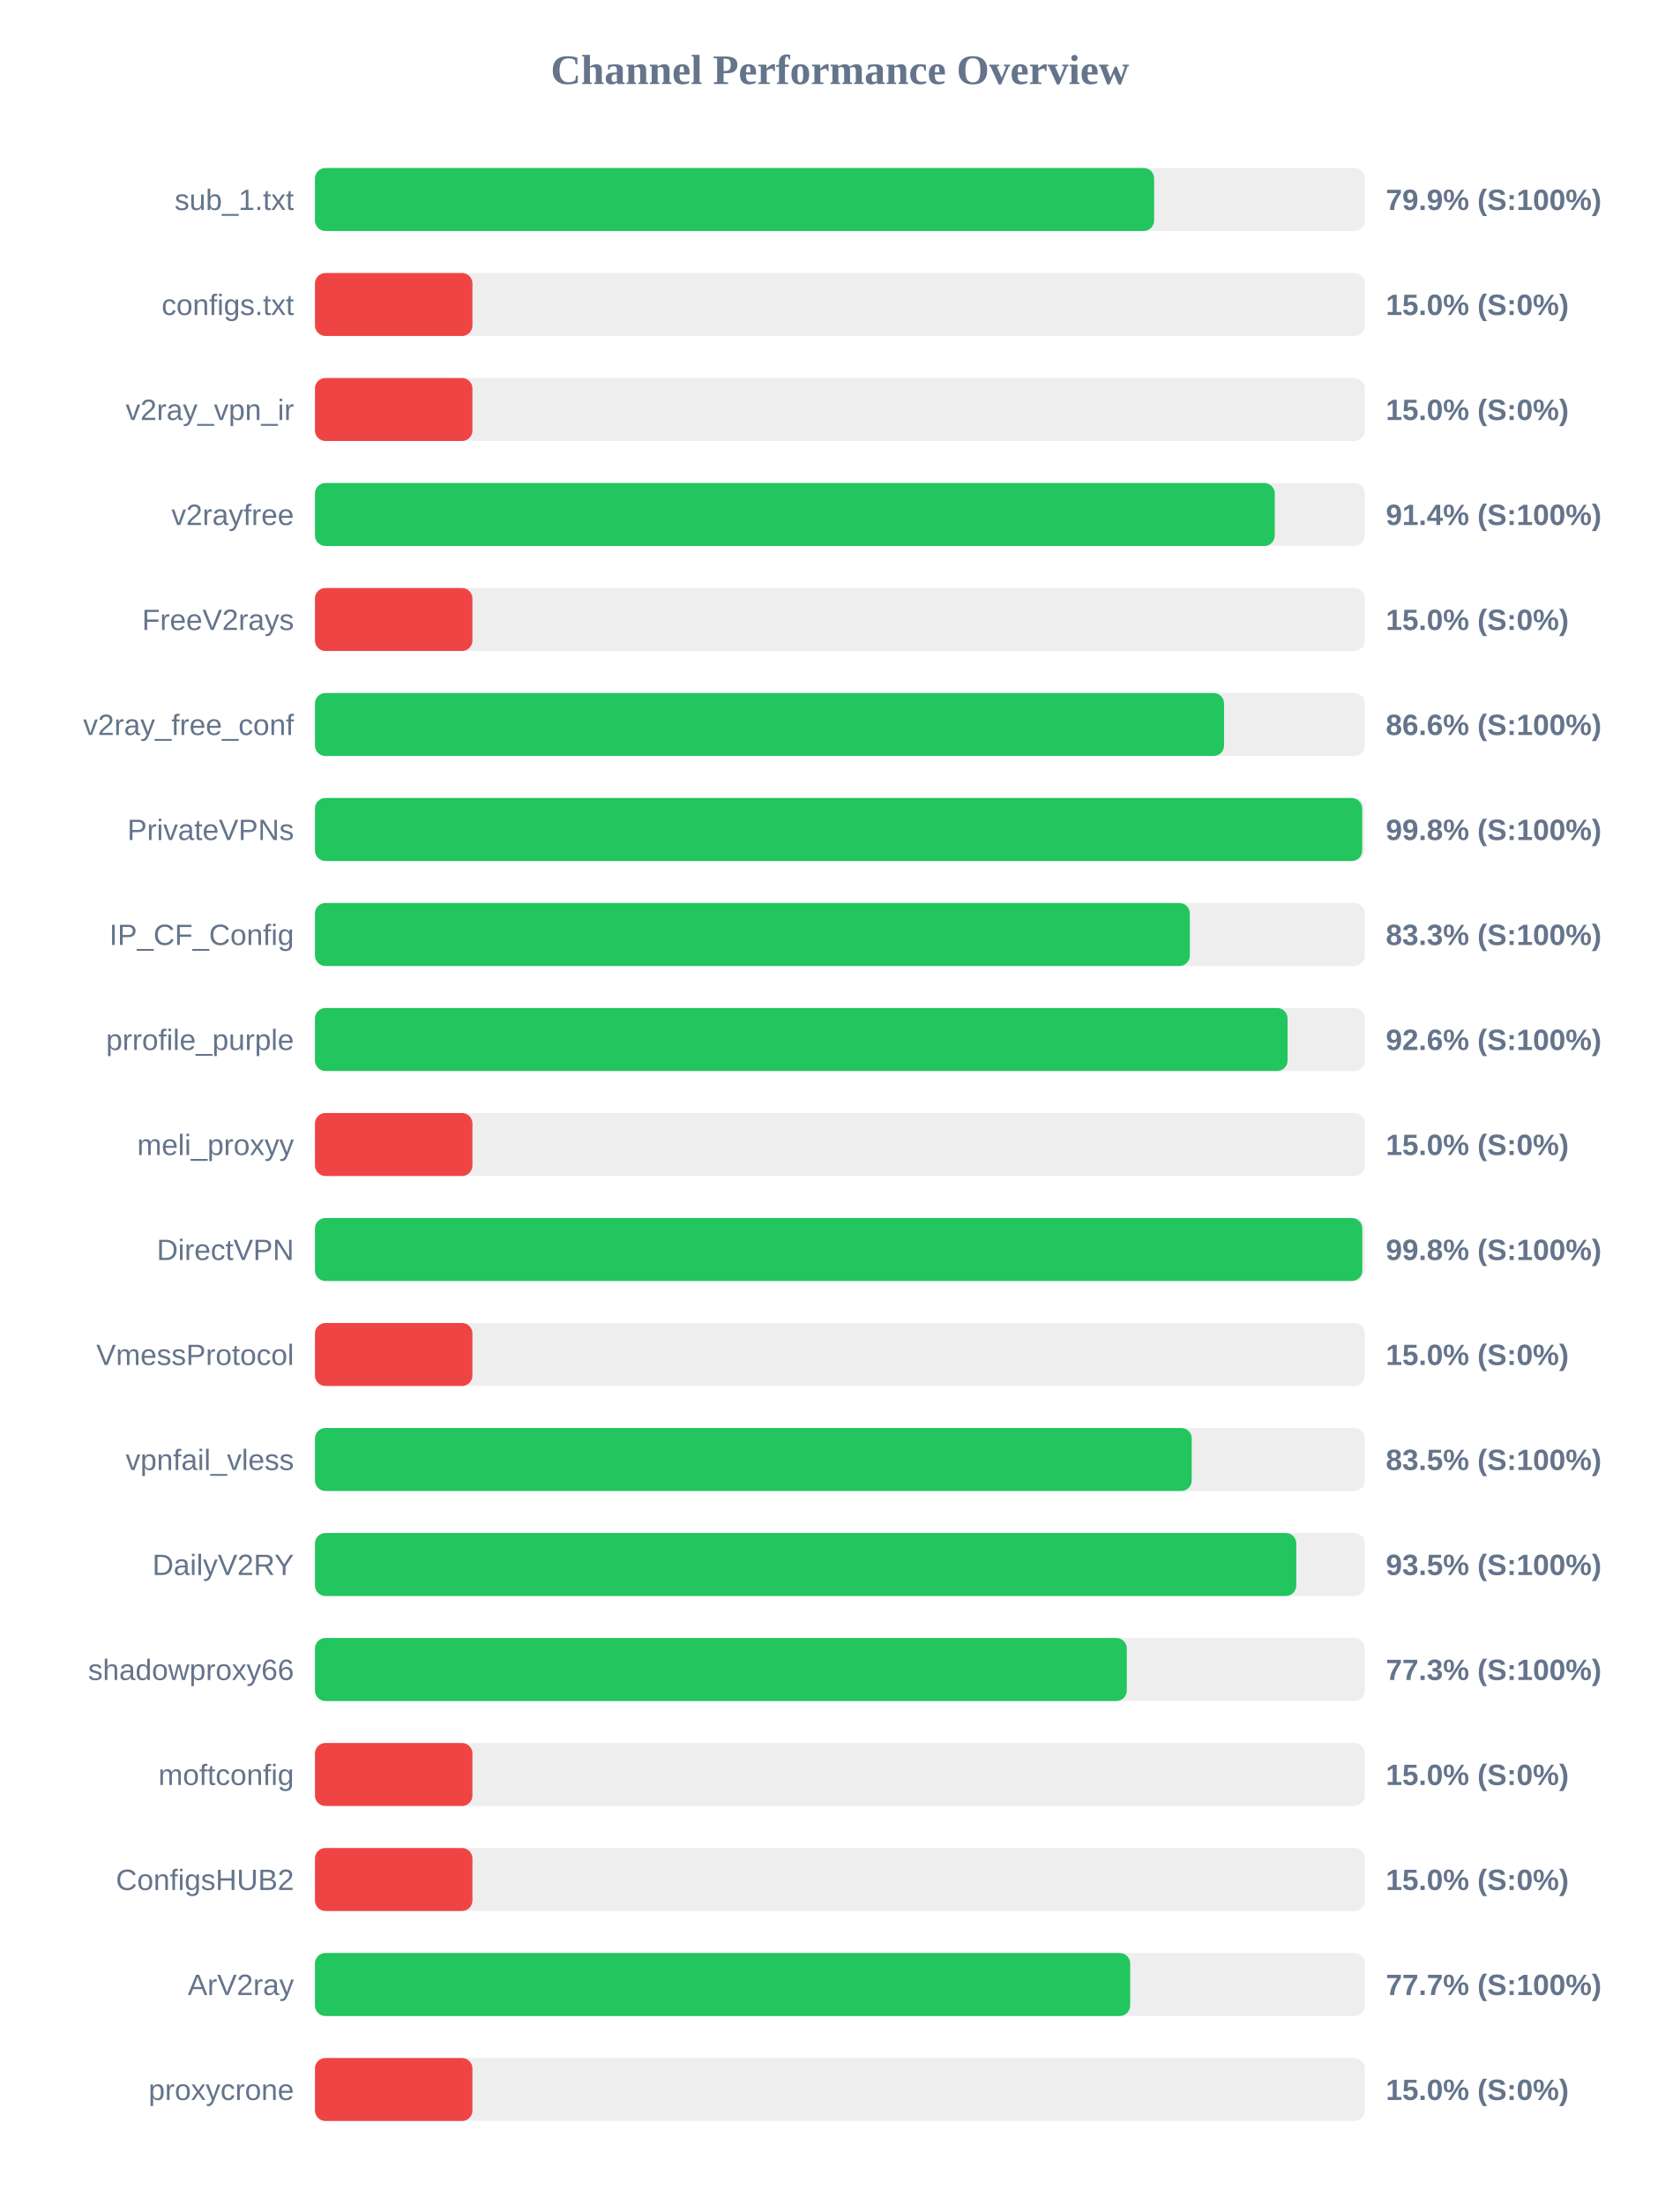
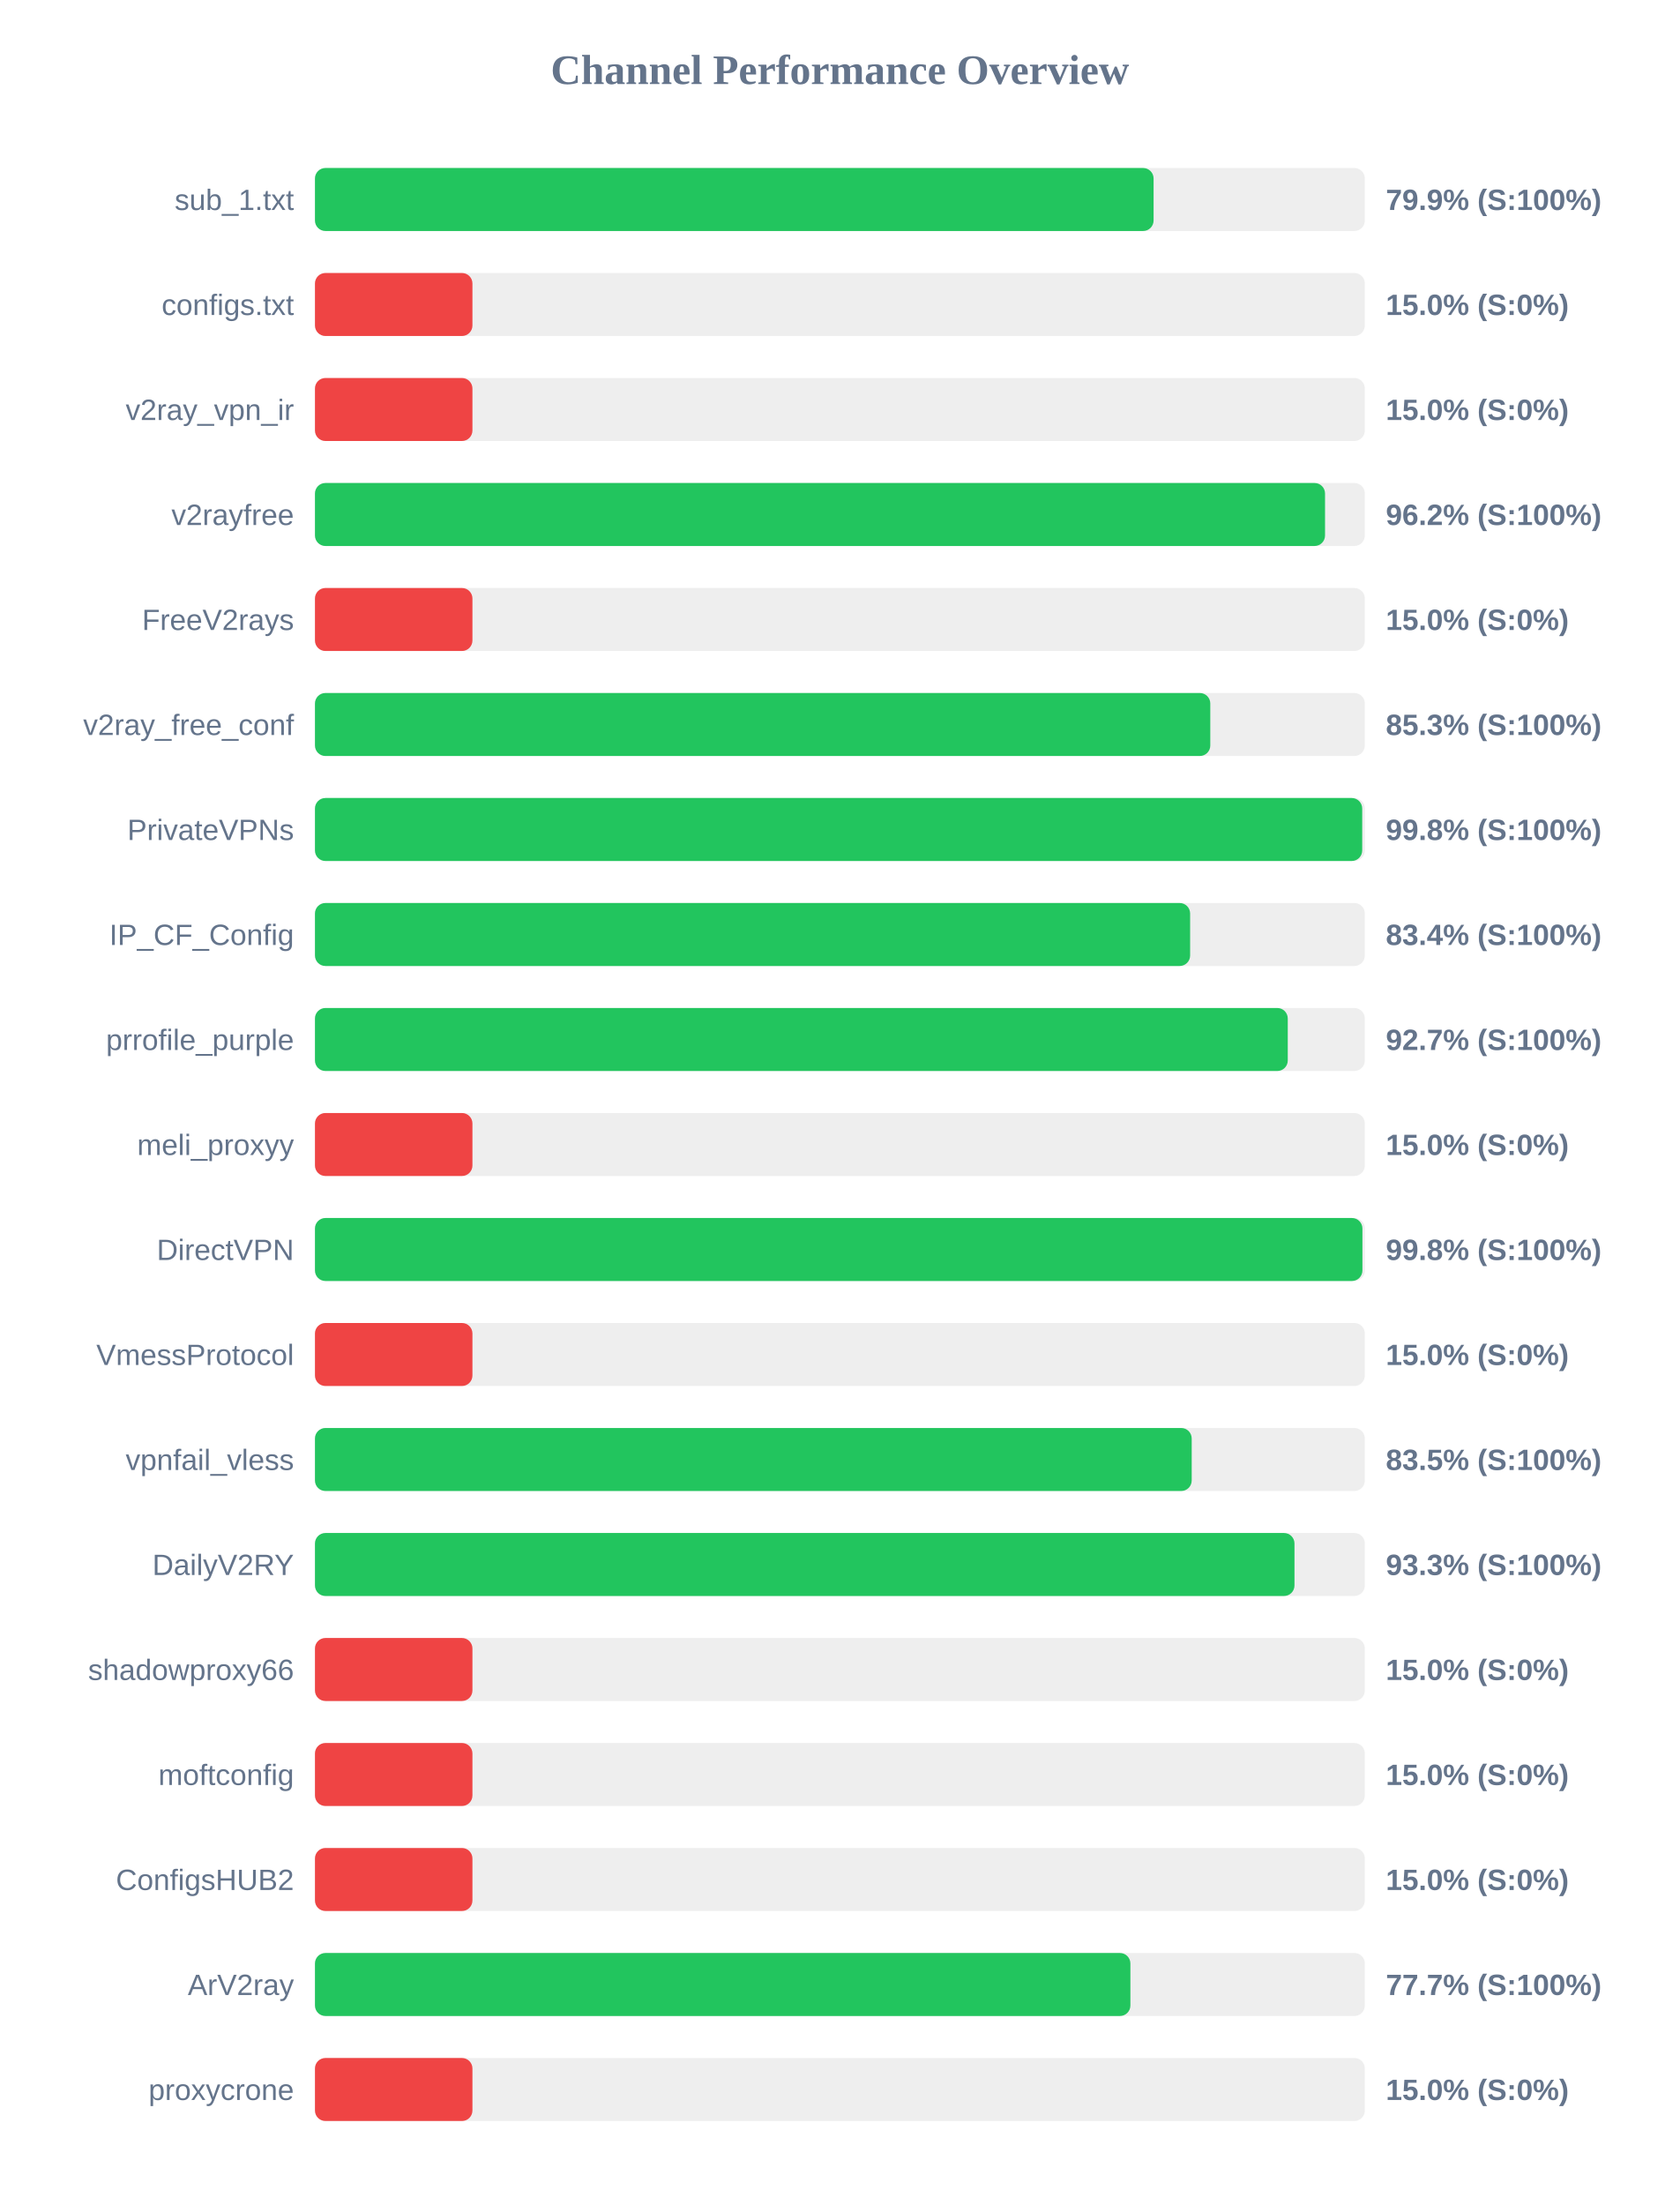
<svg xmlns="http://www.w3.org/2000/svg" width="800" height="1050" version="1.1">
  <style>
        .row { font: 14px Arial; fill: #64748b; }
        .score { font: bold 14px Arial; fill: #64748b; }
    </style>
  <text x="400" y="40" text-anchor="middle" font-size="20px" font-weight="bold" fill="#64748b">Channel Performance Overview</text>
  <rect x="150" y="80" width="500" height="30" fill="#eee" rx="5" />
-   <rect x="150" y="80" width="399.65" height="30" fill="#22c55e" rx="5" />
+   <rect x="150" y="80" width="399.4" height="30" fill="#22c55e" rx="5" />
  <text x="140" y="100" text-anchor="end" class="row">sub_1.txt</text>
  <text x="660" y="100" text-anchor="start" class="score">79.9% (S:100%)</text>
  <rect x="150" y="130" width="500" height="30" fill="#eee" rx="5" />
  <rect x="150" y="130" width="75.0" height="30" fill="#ef4444" rx="5" />
  <text x="140" y="150" text-anchor="end" class="row">configs.txt</text>
  <text x="660" y="150" text-anchor="start" class="score">15.0% (S:0%)</text>
  <rect x="150" y="180" width="500" height="30" fill="#eee" rx="5" />
  <rect x="150" y="180" width="75.0" height="30" fill="#ef4444" rx="5" />
  <text x="140" y="200" text-anchor="end" class="row">v2ray_vpn_ir</text>
  <text x="660" y="200" text-anchor="start" class="score">15.0% (S:0%)</text>
  <rect x="150" y="230" width="500" height="30" fill="#eee" rx="5" />
-   <rect x="150" y="230" width="457.1" height="30" fill="#22c55e" rx="5" />
+   <rect x="150" y="230" width="481.05" height="30" fill="#22c55e" rx="5" />
  <text x="140" y="250" text-anchor="end" class="row">v2rayfree</text>
-   <text x="660" y="250" text-anchor="start" class="score">91.4% (S:100%)</text>
+   <text x="660" y="250" text-anchor="start" class="score">96.2% (S:100%)</text>
  <rect x="150" y="280" width="500" height="30" fill="#eee" rx="5" />
  <rect x="150" y="280" width="75.0" height="30" fill="#ef4444" rx="5" />
  <text x="140" y="300" text-anchor="end" class="row">FreeV2rays</text>
  <text x="660" y="300" text-anchor="start" class="score">15.0% (S:0%)</text>
  <rect x="150" y="330" width="500" height="30" fill="#eee" rx="5" />
-   <rect x="150" y="330" width="432.95" height="30" fill="#22c55e" rx="5" />
+   <rect x="150" y="330" width="426.4" height="30" fill="#22c55e" rx="5" />
  <text x="140" y="350" text-anchor="end" class="row">v2ray_free_conf</text>
-   <text x="660" y="350" text-anchor="start" class="score">86.6% (S:100%)</text>
+   <text x="660" y="350" text-anchor="start" class="score">85.3% (S:100%)</text>
  <rect x="150" y="380" width="500" height="30" fill="#eee" rx="5" />
  <rect x="150" y="380" width="498.75" height="30" fill="#22c55e" rx="5" />
  <text x="140" y="400" text-anchor="end" class="row">PrivateVPNs</text>
  <text x="660" y="400" text-anchor="start" class="score">99.8% (S:100%)</text>
  <rect x="150" y="430" width="500" height="30" fill="#eee" rx="5" />
-   <rect x="150" y="430" width="416.65" height="30" fill="#22c55e" rx="5" />
+   <rect x="150" y="430" width="416.8" height="30" fill="#22c55e" rx="5" />
  <text x="140" y="450" text-anchor="end" class="row">IP_CF_Config</text>
-   <text x="660" y="450" text-anchor="start" class="score">83.3% (S:100%)</text>
+   <text x="660" y="450" text-anchor="start" class="score">83.4% (S:100%)</text>
  <rect x="150" y="480" width="500" height="30" fill="#eee" rx="5" />
-   <rect x="150" y="480" width="463.2" height="30" fill="#22c55e" rx="5" />
+   <rect x="150" y="480" width="463.3" height="30" fill="#22c55e" rx="5" />
  <text x="140" y="500" text-anchor="end" class="row">prrofile_purple</text>
-   <text x="660" y="500" text-anchor="start" class="score">92.6% (S:100%)</text>
+   <text x="660" y="500" text-anchor="start" class="score">92.7% (S:100%)</text>
  <rect x="150" y="530" width="500" height="30" fill="#eee" rx="5" />
  <rect x="150" y="530" width="75.0" height="30" fill="#ef4444" rx="5" />
  <text x="140" y="550" text-anchor="end" class="row">meli_proxyy</text>
  <text x="660" y="550" text-anchor="start" class="score">15.0% (S:0%)</text>
  <rect x="150" y="580" width="500" height="30" fill="#eee" rx="5" />
-   <rect x="150" y="580" width="498.8" height="30" fill="#22c55e" rx="5" />
+   <rect x="150" y="580" width="498.85" height="30" fill="#22c55e" rx="5" />
  <text x="140" y="600" text-anchor="end" class="row">DirectVPN</text>
  <text x="660" y="600" text-anchor="start" class="score">99.8% (S:100%)</text>
  <rect x="150" y="630" width="500" height="30" fill="#eee" rx="5" />
  <rect x="150" y="630" width="75.0" height="30" fill="#ef4444" rx="5" />
  <text x="140" y="650" text-anchor="end" class="row">VmessProtocol</text>
  <text x="660" y="650" text-anchor="start" class="score">15.0% (S:0%)</text>
  <rect x="150" y="680" width="500" height="30" fill="#eee" rx="5" />
  <rect x="150" y="680" width="417.55" height="30" fill="#22c55e" rx="5" />
  <text x="140" y="700" text-anchor="end" class="row">vpnfail_vless</text>
  <text x="660" y="700" text-anchor="start" class="score">83.5% (S:100%)</text>
  <rect x="150" y="730" width="500" height="30" fill="#eee" rx="5" />
-   <rect x="150" y="730" width="467.35" height="30" fill="#22c55e" rx="5" />
+   <rect x="150" y="730" width="466.5" height="30" fill="#22c55e" rx="5" />
  <text x="140" y="750" text-anchor="end" class="row">DailyV2RY</text>
-   <text x="660" y="750" text-anchor="start" class="score">93.5% (S:100%)</text>
+   <text x="660" y="750" text-anchor="start" class="score">93.3% (S:100%)</text>
  <rect x="150" y="780" width="500" height="30" fill="#eee" rx="5" />
-   <rect x="150" y="780" width="386.65" height="30" fill="#22c55e" rx="5" />
+   <rect x="150" y="780" width="75.0" height="30" fill="#ef4444" rx="5" />
  <text x="140" y="800" text-anchor="end" class="row">shadowproxy66</text>
-   <text x="660" y="800" text-anchor="start" class="score">77.3% (S:100%)</text>
+   <text x="660" y="800" text-anchor="start" class="score">15.0% (S:0%)</text>
  <rect x="150" y="830" width="500" height="30" fill="#eee" rx="5" />
  <rect x="150" y="830" width="75.0" height="30" fill="#ef4444" rx="5" />
  <text x="140" y="850" text-anchor="end" class="row">moftconfig</text>
  <text x="660" y="850" text-anchor="start" class="score">15.0% (S:0%)</text>
  <rect x="150" y="880" width="500" height="30" fill="#eee" rx="5" />
  <rect x="150" y="880" width="75.0" height="30" fill="#ef4444" rx="5" />
  <text x="140" y="900" text-anchor="end" class="row">ConfigsHUB2</text>
  <text x="660" y="900" text-anchor="start" class="score">15.0% (S:0%)</text>
  <rect x="150" y="930" width="500" height="30" fill="#eee" rx="5" />
-   <rect x="150" y="930" width="388.25" height="30" fill="#22c55e" rx="5" />
+   <rect x="150" y="930" width="388.35" height="30" fill="#22c55e" rx="5" />
  <text x="140" y="950" text-anchor="end" class="row">ArV2ray</text>
  <text x="660" y="950" text-anchor="start" class="score">77.7% (S:100%)</text>
  <rect x="150" y="980" width="500" height="30" fill="#eee" rx="5" />
  <rect x="150" y="980" width="75.0" height="30" fill="#ef4444" rx="5" />
  <text x="140" y="1000" text-anchor="end" class="row">proxycrone</text>
  <text x="660" y="1000" text-anchor="start" class="score">15.0% (S:0%)</text>
</svg>
